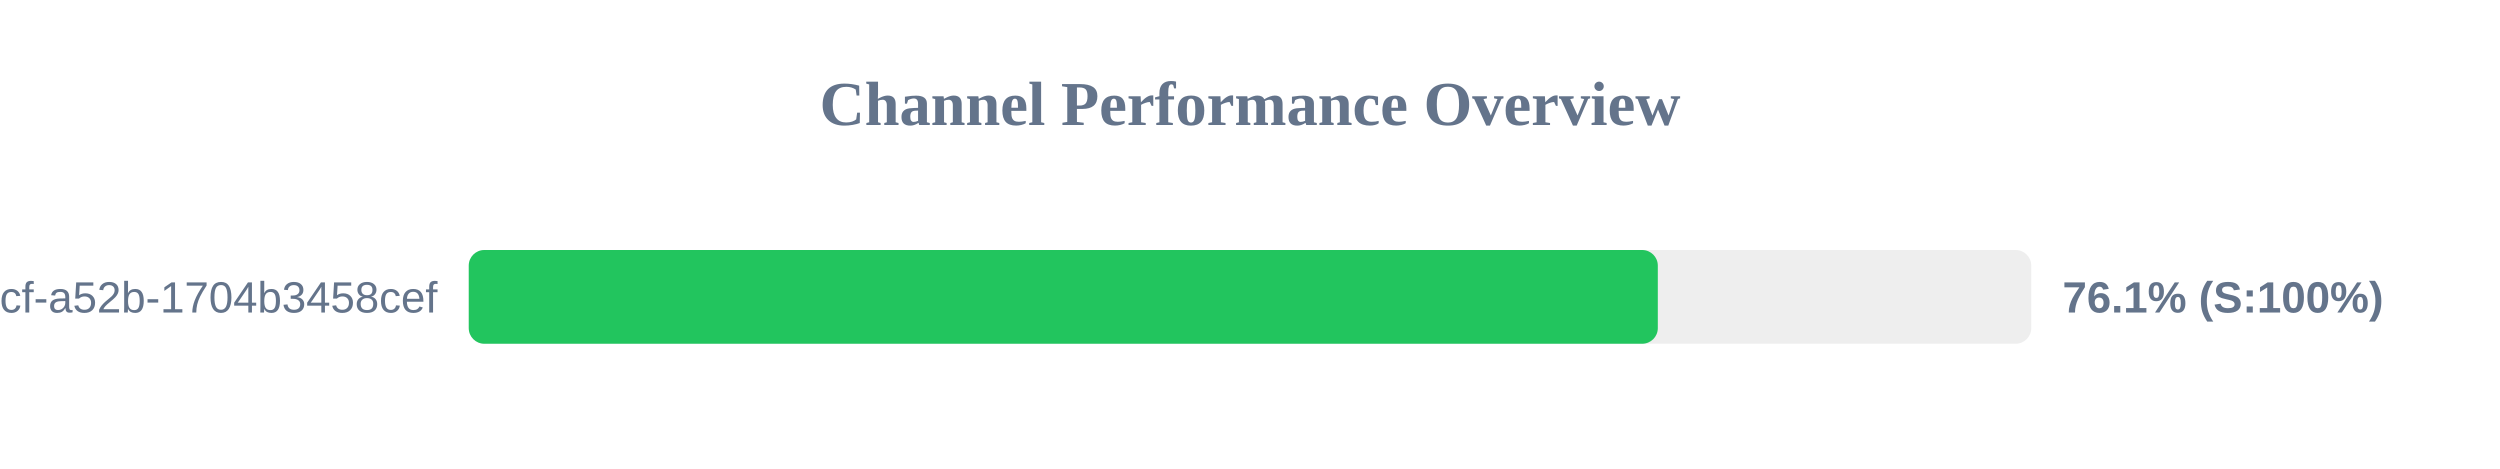
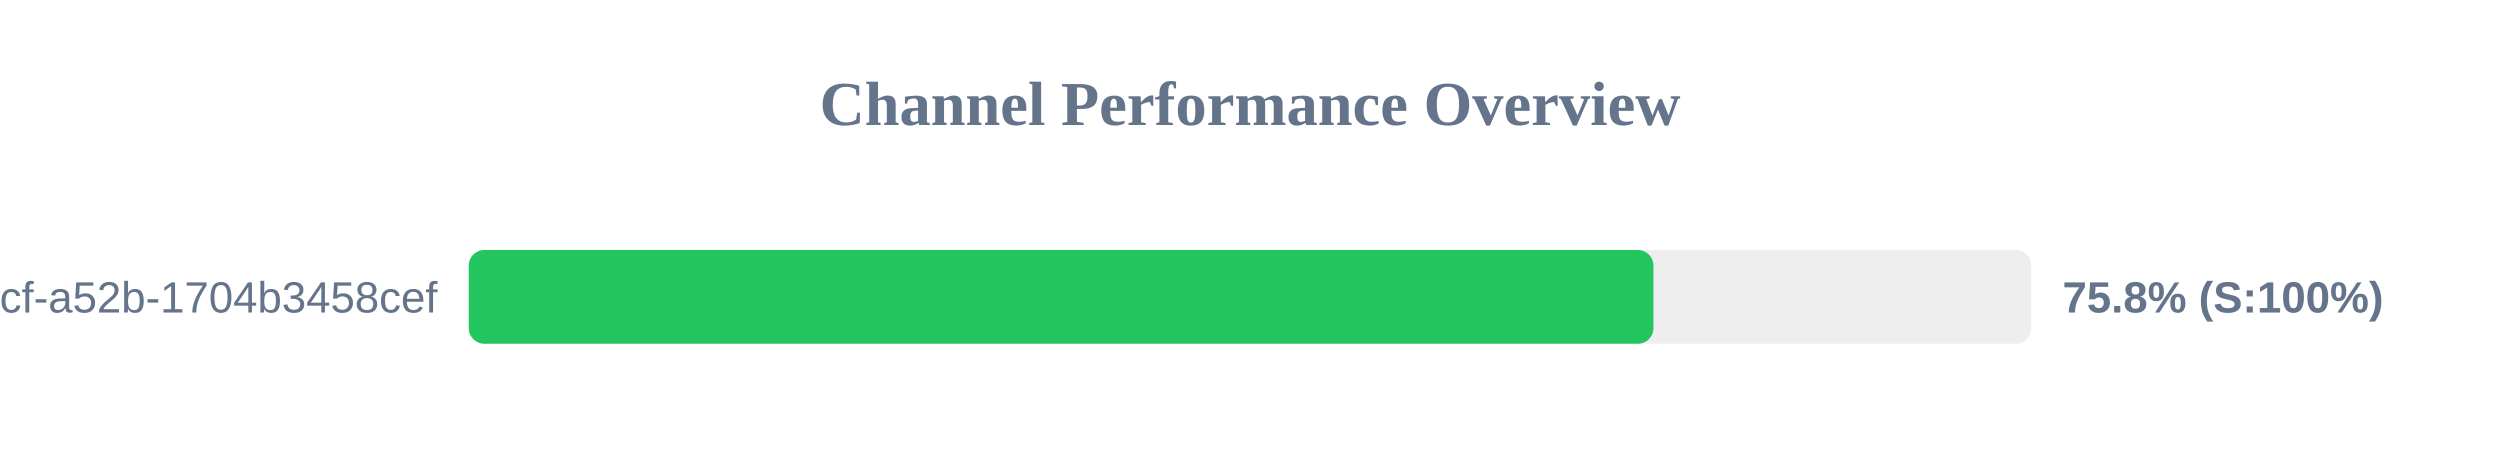
<svg xmlns="http://www.w3.org/2000/svg" width="800" height="150" version="1.1">
  <style>
        .row { font: 14px Arial; fill: #64748b; }
        .score { font: bold 14px Arial; fill: #64748b; }
    </style>
  <text x="400" y="40" text-anchor="middle" font-size="20px" font-weight="bold" fill="#64748b">Channel Performance Overview</text>
  <rect x="150" y="80" width="500" height="30" fill="#eee" rx="5" />
-   <rect x="150" y="80" width="380.5" height="30" fill="#22c55e" rx="5" />
+   <rect x="150" y="80" width="379.1" height="30" fill="#22c55e" rx="5" />
  <text x="140" y="100" text-anchor="end" class="row">?uuid=0cb527d9-6117-4bcf-a52b-1704b3458cef</text>
-   <text x="660" y="100" text-anchor="start" class="score">76.1% (S:100%)</text>
+   <text x="660" y="100" text-anchor="start" class="score">75.8% (S:100%)</text>
</svg>
